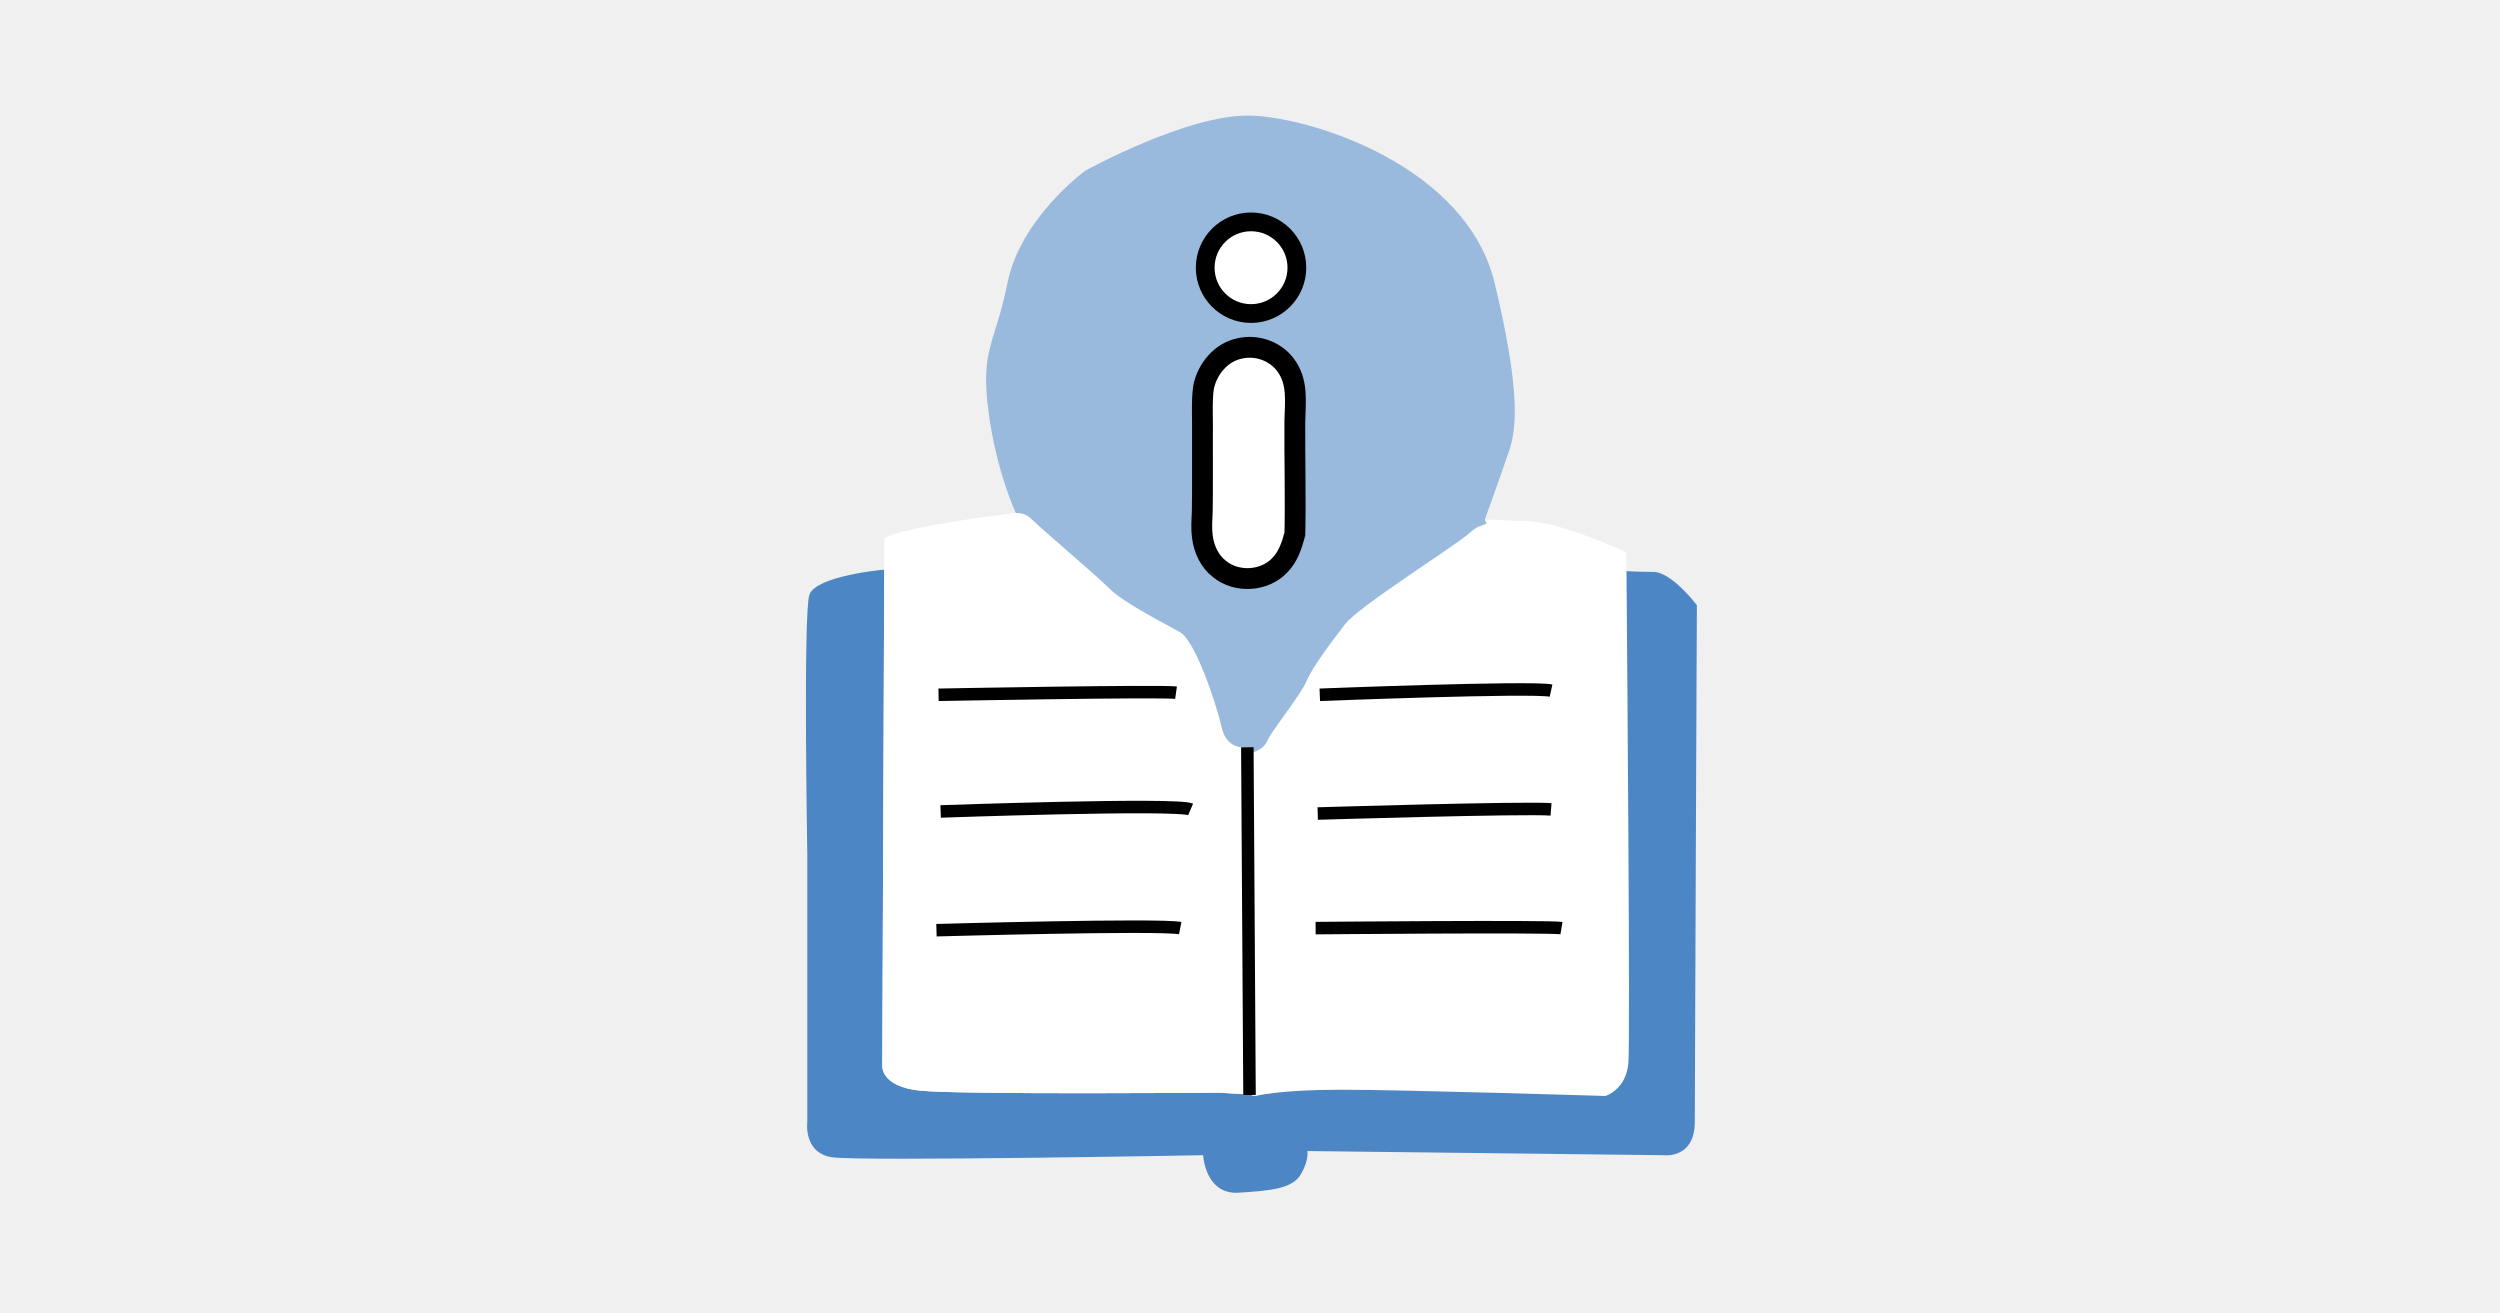
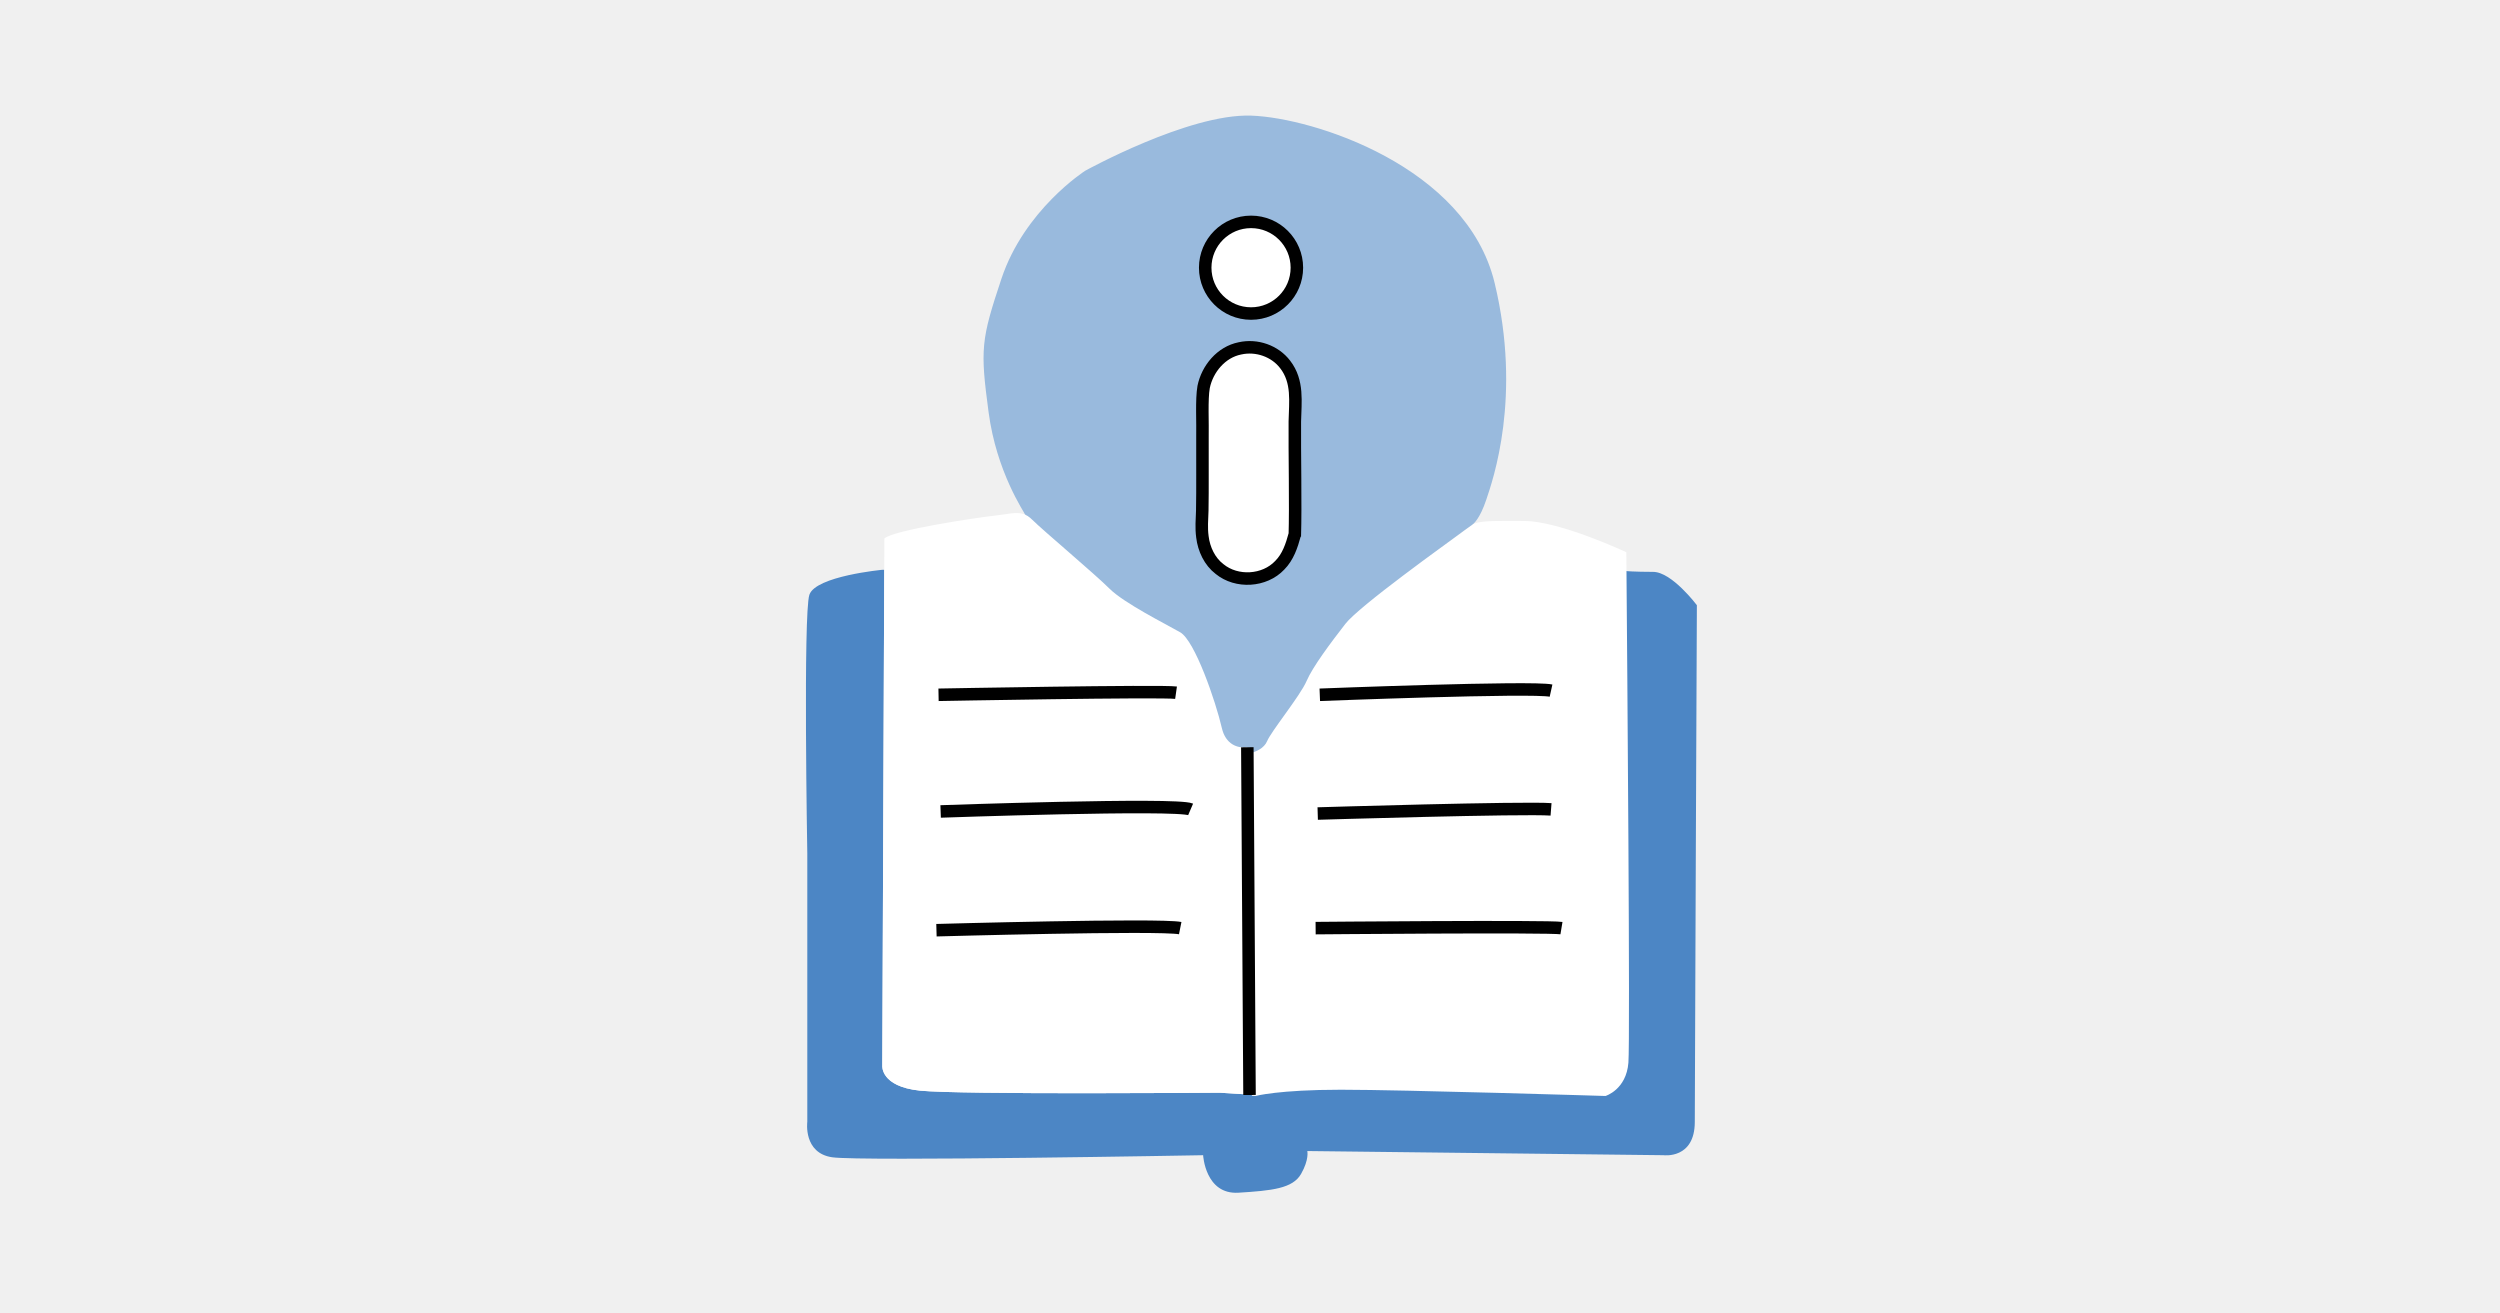
<svg xmlns="http://www.w3.org/2000/svg" id="topic-lab-manual_Layer_3" preserveAspectRatio="xMidYMid meet" viewBox="0 0 1200 630" width="100%" height="100%">
  <defs id="topic-lab-manual_defs1">
    <style id="topic-lab-manual_style1">.topic-lab-manual_st3{fill:none}.topic-lab-manual_st4{fill:#fff}.topic-lab-manual_st3{stroke:#000;stroke-miterlimit:10;stroke-width:6px}</style>
  </defs>
  <path id="topic-lab-manual_path1" d="M814.5 290.5s-1 230-1 248-15 16-15 16l-171-2s1 4-3 11-14 8-30 9-17-18-17-18-164 3-178 1-12-17-12-17v-129s-2-115 1-124 35-12 35-12h.94l-.94 238s-1 10 18 12 144 1 144 1l14.25.89 1.75.11s11-3 41-3 127 3 127 3 10-3 11-16c.88-11.41-.56-191.57-.92-235.43h.19s4.73.43 13.73.43 21 16 21 16" style="fill:#4c86c5" />
-   <path id="topic-lab-manual_path2" d="M780.716 274.638c.36 43.86 1.8 224.02.92 235.43-1 13-11 16-11 16s-97-3-127-3-41 3-41 3l-1.75-.11.02-.36-1.04-166.38c3.2-.44 5.97-2.13 6.77-4.15 2-5 16-22 19-29s12-19 19-28 52-37 60-44c2.36-2.06 4.19-3.26 6.04-3.91 4.44-1.58 8.96-.09 20.96-.09 17 0 49 15 49 15s.03 3.46.08 9.57" class="topic-lab-manual_st4" />
-   <path id="topic-lab-manual_path3" d="M598.73 358.65c-4.73.67-10.44-1.39-12.23-9.15-3-13-13-42-20-46s-27-14-34-21-32-28-37-33c-1.5-1.5-2.91-2.37-4.39-2.82-1.15-2.4-9.88-21.19-13.61-49.18-4-30 3-31 9-61s36-52 36-52 49-27 78-26 101 24 114 78 10 70 7 79-12 34-12 34l.04.09c-1.85.65-3.68 1.85-6.04 3.91-8 7-53 35-60 44s-16 21-19 28-17 24-19 29c-.8 2.02-3.57 3.71-6.77 4.15zm22.79-156.31c.19-9.42 1.69-19.19-4.61-27.36-4.92-6.51-13.7-9.56-21.74-7.76-8.98 1.78-15.65 9.82-17.43 18.53-1.06 6.13-.38 17.09-.56 24.73-.06 11.15.11 23.86-.09 34.6-.13 4.48-.53 8.16.07 12.64.7 5.84 3.46 11.8 8.25 15.44 8.18 6.68 21.52 5.96 28.86-1.83 3.97-3.98 5.75-9.35 7.23-14.83v1c.47-15.18-.12-40.28.02-55.16zm.98-73.84c0-12.15-9.85-22-22-22s-22 9.85-22 22 9.85 22 22 22 22-9.85 22-22z" style="stroke-miterlimit:10;stroke-width:6px;fill:#99badd;fill-opacity:1;stroke:#99badd;stroke-opacity:1" />
+   <path id="topic-lab-manual_path2" d="M780.716 274.638c.36 43.86 1.8 224.02.92 235.43-1 13-11 16-11 16s-97-3-127-3-41 3-41 3l-1.75-.11.02-.36-1.04-166.38c3.2-.44 5.97-2.13 6.77-4.15 2-5 16-22 19-29s12-19 19-28 51.807-37.709 59.807-44.709c2.36-2.06 1.257-1.384 3.107-2.034 4.44-1.58 12.086-1.257 24.086-1.257 17 0 49 15 49 15s.03 3.46.08 9.57" class="topic-lab-manual_st4" />
+   <path id="topic-lab-manual_path3" d="M598.73 358.65c-4.73.67-10.44-1.39-12.23-9.15-3-13-13-42-20-46s-27-14-34-21-32-28-37-33c-1.5-1.5 1.11-2.738-.37-3.188-1.15-2.4-13.9-20.822-17.63-48.812-4-30-3.642-33.675 6.016-62.705C494.206 102.663 522.5 84.5 522.5 84.5s49-27 78-26 101 24 114 78-.889 93.27-3.889 102.27-5.743 10.728-5.743 10.728l-10.02 7.09c2.115-5.175 8.107-8.693 6.199-4.375C692.294 258.76 650.5 288.5 643.5 297.5s-16 21-19 28-17 24-19 29c-.8 2.02-3.57 3.71-6.77 4.15zm22.79-156.31c.19-9.42 1.69-19.19-4.61-27.36-4.92-6.51-13.7-9.56-21.74-7.76-8.98 1.78-15.65 9.82-17.43 18.53-1.06 6.13-.38 17.09-.56 24.73-.06 11.15.11 23.86-.09 34.6-.13 4.48-.53 8.16.07 12.64.7 5.84 3.46 11.8 8.25 15.44 8.18 6.68 21.52 5.96 28.86-1.83 3.97-3.98 5.75-9.35 7.23-14.83v1c.47-15.18-.12-40.28.02-55.16zm.98-73.84c0-12.15-9.85-22-22-22s-22 9.85-22 22 9.85 22 22 22 22-9.85 22-22z" style="stroke-miterlimit:10;stroke-width:6px;fill:#99badd;fill-opacity:1;stroke:#99badd;stroke-opacity:1" />
  <path id="topic-lab-manual_path4" d="M616.91 174.98c6.3 8.17 4.8 17.94 4.61 27.36-.14 14.88.45 39.98-.02 55.16v-1c-1.48 5.48-3.26 10.85-7.23 14.83-7.34 7.79-20.68 8.51-28.86 1.83-4.79-3.64-7.55-9.6-8.25-15.44-.6-4.48-.2-8.16-.07-12.64.2-10.74.03-23.45.09-34.6.18-7.64-.5-18.6.56-24.73 1.78-8.71 8.45-16.75 17.43-18.53 8.04-1.8 16.82 1.25 21.74 7.76" class="topic-lab-manual_st4" />
  <circle id="topic-lab-manual_circle4" cx="600.5" cy="128.5" r="22" style="fill:none" />
  <path id="topic-lab-manual_path5" d="M491.11 246.68c1.48.45 2.89 1.32 4.39 2.82 5 5 30 26 37 33s27 17 34 21 17 33 20 46c1.79 7.76 7.5 9.82 12.23 9.15l1.04 166.38-.02.36-14.25-.89s-125 1-144-1-18-12-18-12l.94-238 .06-15c4-4 44-10 53-11 6.3-.7 10.15-1.89 13.61-.82" class="topic-lab-manual_st4" />
  <path id="topic-lab-manual_path8" d="M450.5 333.5s107-2 114-1" class="topic-lab-manual_st3" />
  <path id="topic-lab-manual_path9" d="M451.5 389.5s113-4 120-1" class="topic-lab-manual_st3" />
  <path id="topic-lab-manual_path10" d="M449.5 446.5s107-3 117-1" class="topic-lab-manual_st3" />
  <path id="topic-lab-manual_path11" d="M633.5 333.5s102-4 111-2" class="topic-lab-manual_st3" />
  <path id="topic-lab-manual_path12" d="M632.5 390.5s99-3 112-2" class="topic-lab-manual_st3" />
  <path id="topic-lab-manual_path13" d="M631.5 445.5s112-1 118 0" class="topic-lab-manual_st3" />
  <path id="topic-lab-manual_polyline13" d="m598.72 357.55.01 1.1 1.04 166.38" class="topic-lab-manual_st3" transform="matrix(1.00013 0 0 .9966 -.08 2.35)" />
-   <circle id="topic-lab-manual_circle14" cx="600.5" cy="128.5" r="22" style="stroke:#000;stroke-miterlimit:10;stroke-width:9px;fill:#fff" />
-   <path id="topic-lab-manual_path15" d="M621.5 257.5c.47-15.18-.12-40.28.02-55.16.19-9.42 1.69-19.19-4.61-27.36-4.92-6.51-13.7-9.56-21.74-7.76-8.98 1.78-15.65 9.82-17.43 18.53-1.06 6.13-.38 17.09-.56 24.73-.06 11.15.11 23.86-.09 34.6-.13 4.48-.53 8.16.07 12.64.7 5.84 3.46 11.8 8.25 15.44 8.18 6.68 21.52 5.96 28.86-1.83 3.97-3.98 5.75-9.35 7.23-14.83" style="fill:none;stroke-width:10px;stroke:#000;stroke-miterlimit:10" />
+   <circle id="topic-lab-manual_circle14" cx="600.5" cy="128.5" r="22" style="stroke:#000;stroke-miterlimit:10;fill:#fff;stroke-width:6;stroke-dasharray:none" />
+   <path id="topic-lab-manual_path15" d="M621.5 257.5c.47-15.18-.12-40.28.02-55.16.19-9.42 1.69-19.19-4.61-27.36-4.92-6.51-13.7-9.56-21.74-7.76-8.98 1.78-15.65 9.82-17.43 18.53-1.06 6.13-.38 17.09-.56 24.73-.06 11.15.11 23.86-.09 34.6-.13 4.48-.53 8.16.07 12.64.7 5.84 3.46 11.8 8.25 15.44 8.18 6.68 21.52 5.96 28.86-1.83 3.97-3.98 5.75-9.35 7.23-14.83" style="fill:none;stroke:#000;stroke-miterlimit:10;stroke-width:6;stroke-dasharray:none" />
</svg>
